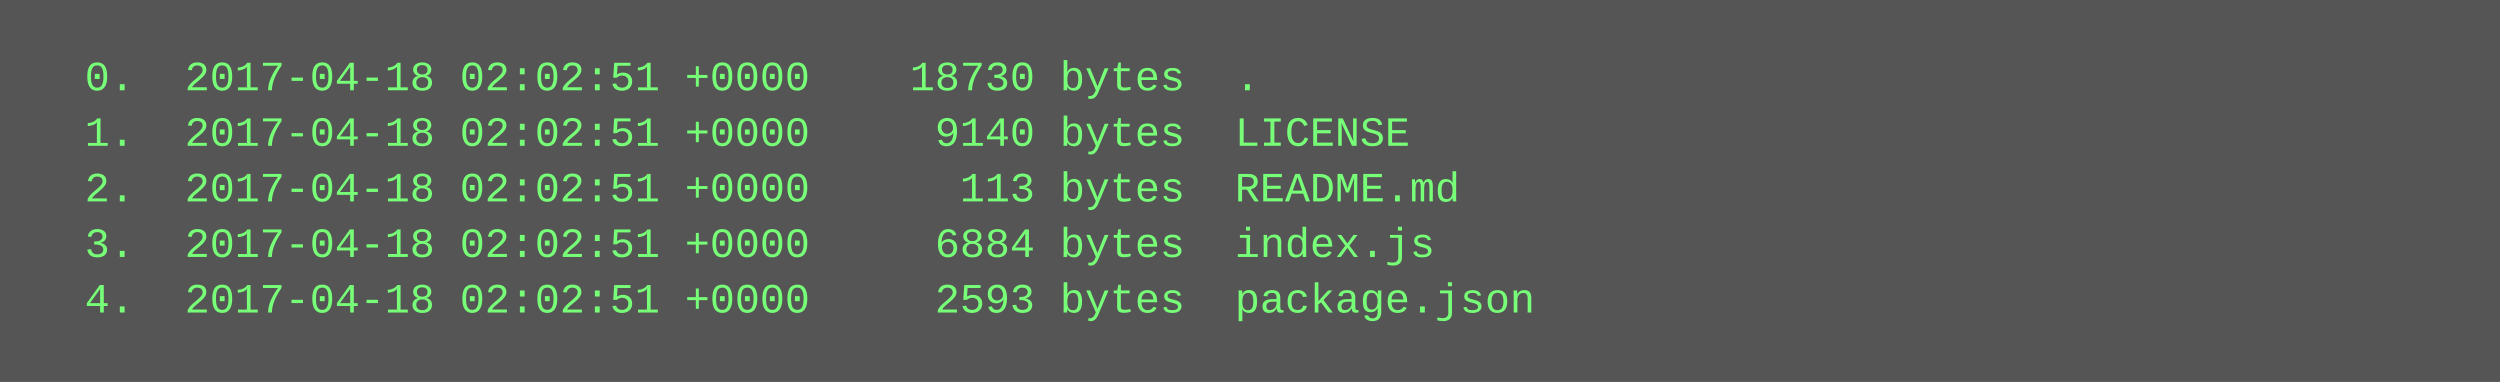
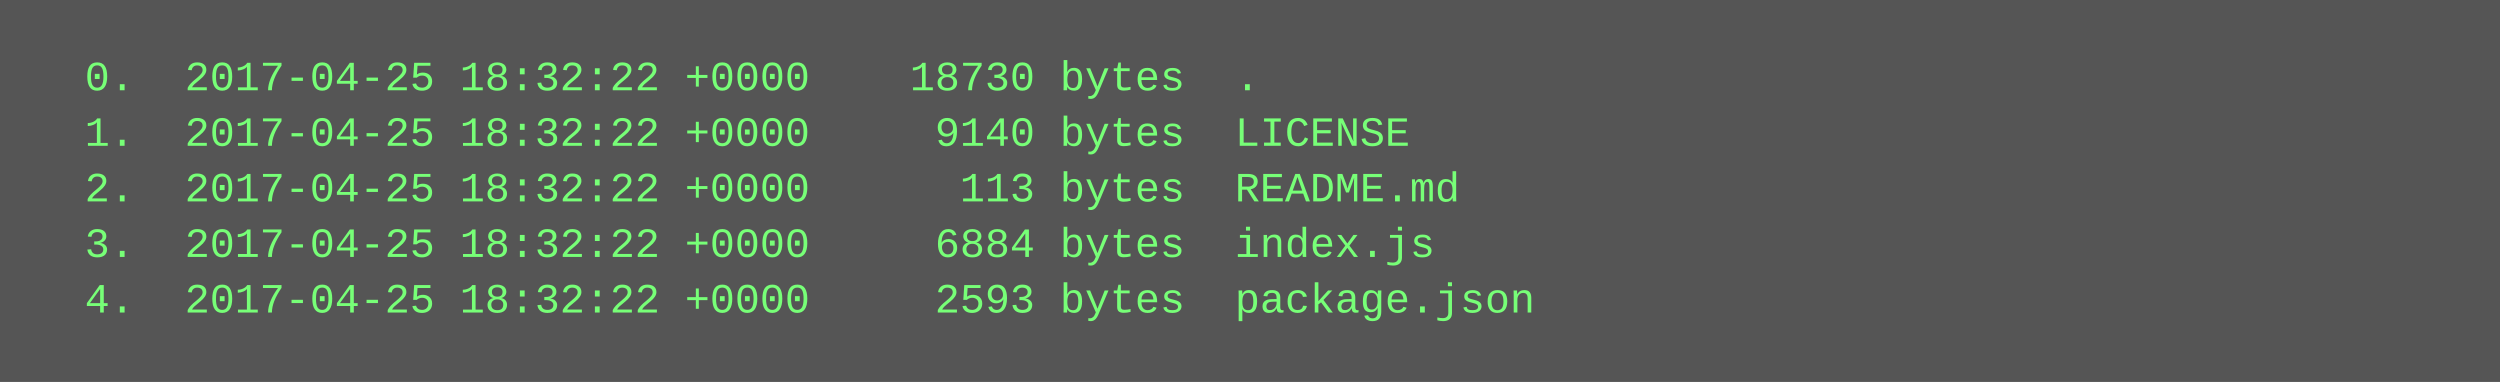
<svg xmlns="http://www.w3.org/2000/svg" height="110" width="720">
  <rect height="110" fill="#555" width="720" />
  <text fill="#7f7" font-family="Courier New" font-size="12" xml:space="preserve">
-     <tspan x="10" y="26">  0.  2017-04-18 02:02:51 +0000    18730 bytes  .</tspan>
-     <tspan x="10" y="42">  1.  2017-04-18 02:02:51 +0000     9140 bytes  LICENSE</tspan>
-     <tspan x="10" y="58">  2.  2017-04-18 02:02:51 +0000      113 bytes  README.md</tspan>
-     <tspan x="10" y="74">  3.  2017-04-18 02:02:51 +0000     6884 bytes  index.js</tspan>
-     <tspan x="10" y="90">  4.  2017-04-18 02:02:51 +0000     2593 bytes  package.json</tspan>
+     <tspan x="10" y="26">  0.  2017-04-25 18:32:22 +0000    18730 bytes  .</tspan>
+     <tspan x="10" y="42">  1.  2017-04-25 18:32:22 +0000     9140 bytes  LICENSE</tspan>
+     <tspan x="10" y="58">  2.  2017-04-25 18:32:22 +0000      113 bytes  README.md</tspan>
+     <tspan x="10" y="74">  3.  2017-04-25 18:32:22 +0000     6884 bytes  index.js</tspan>
+     <tspan x="10" y="90">  4.  2017-04-25 18:32:22 +0000     2593 bytes  package.json</tspan>
  </text>
</svg>
